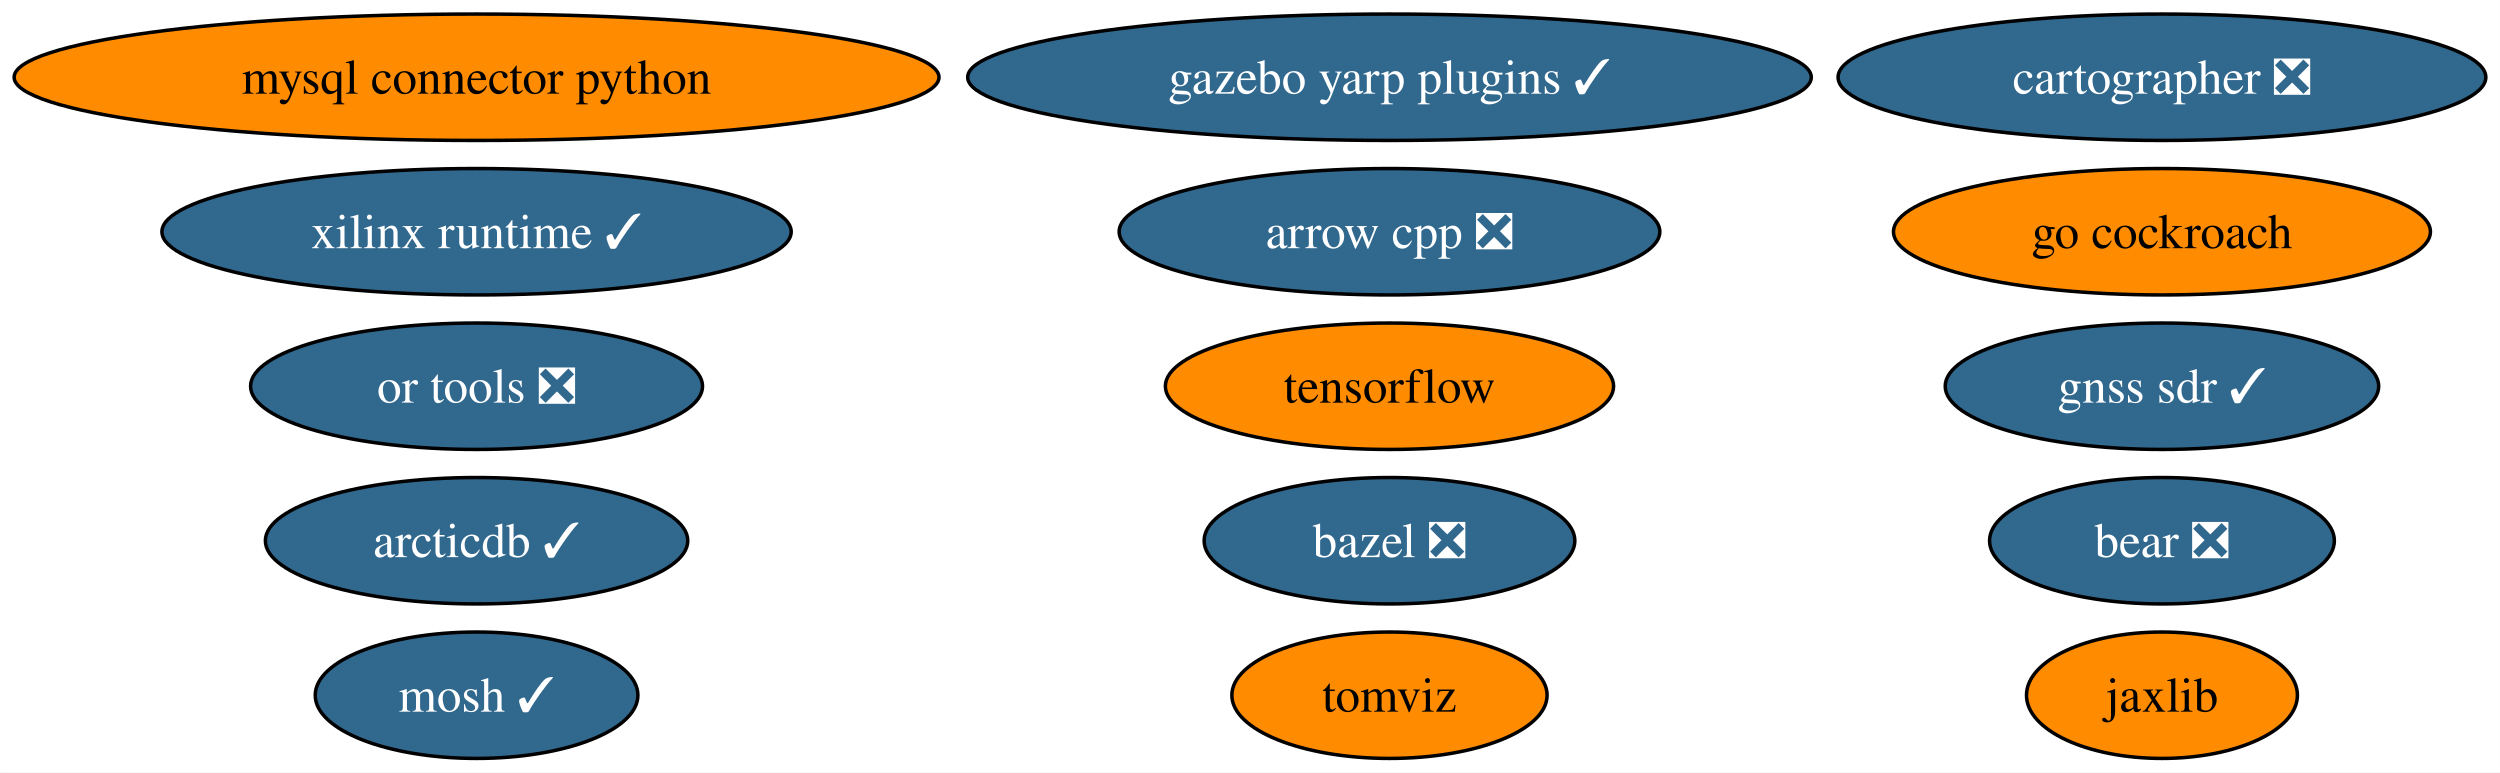
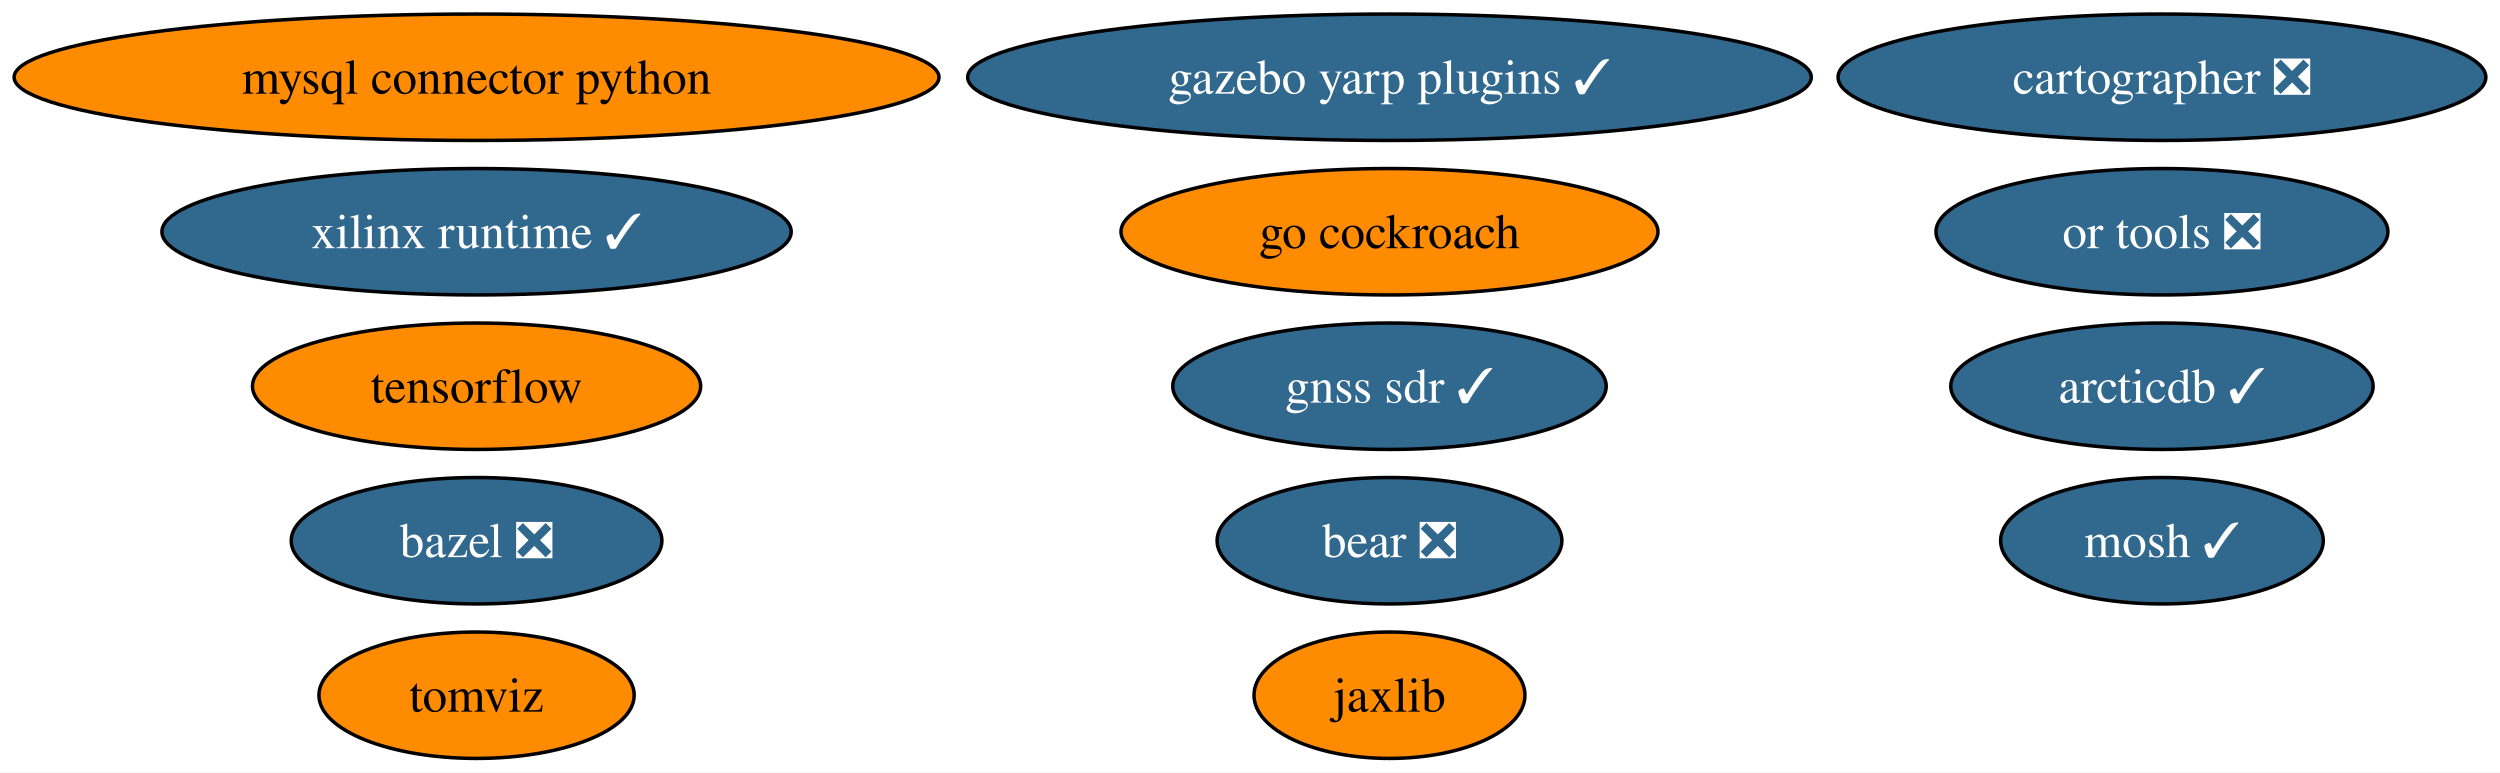
<svg xmlns="http://www.w3.org/2000/svg" xmlns:xlink="http://www.w3.org/1999/xlink" width="712pt" height="220pt" viewBox="0.00 0.00 711.95 220.00">
  <g id="graph0" class="graph" transform="scale(1 1) rotate(0) translate(4 216)">
    <polygon fill="white" stroke="none" points="-4,4 -4,-216 707.95,-216 707.95,4 -4,4" />
    <g id="node1" class="node">
      <g id="a_node1">
-         <a xlink:href="https://github.com/conda-forge/arrow-cpp-feedstock/pull/1222" xlink:title="arrow cpp ❎">
-           <ellipse fill="#31688e" stroke="black" cx="391.7" cy="-150" rx="76.99" ry="18" />
-           <text text-anchor="middle" x="391.7" y="-145.32" font-family="Times,serif" font-size="14.00" fill="white">arrow cpp ❎</text>
+         <a xlink:href="https://github.com/conda-forge/bazel-feedstock/pull/210" xlink:title="bazel ❎">
+           <ellipse fill="#31688e" stroke="black" cx="131.7" cy="-62" rx="52.79" ry="18" />
+           <text text-anchor="middle" x="131.7" y="-57.33" font-family="Times,serif" font-size="14.00" fill="white">bazel ❎</text>
        </a>
      </g>
    </g>
    <g id="node2" class="node">
      <g id="a_node2">
-         <a xlink:href="https://github.com/conda-forge/bazel-feedstock/pull/210" xlink:title="bazel ❎">
-           <ellipse fill="#31688e" stroke="black" cx="391.7" cy="-62" rx="52.79" ry="18" />
-           <text text-anchor="middle" x="391.7" y="-57.33" font-family="Times,serif" font-size="14.00" fill="white">bazel ❎</text>
+         <a xlink:href="https://github.com/conda-forge/mosh-feedstock/pull/36" xlink:title="mosh ✓">
+           <ellipse fill="#31688e" stroke="black" cx="611.7" cy="-62" rx="45.95" ry="18" />
+           <text text-anchor="middle" x="611.7" y="-57.33" font-family="Times,serif" font-size="14.00" fill="white">mosh ✓</text>
        </a>
      </g>
    </g>
    <g id="node3" class="node">
      <g id="a_node3">
-         <a xlink:href="https://github.com/conda-forge/mosh-feedstock/pull/36" xlink:title="mosh ✓">
-           <ellipse fill="#31688e" stroke="black" cx="131.7" cy="-18" rx="45.95" ry="18" />
-           <text text-anchor="middle" x="131.7" y="-13.32" font-family="Times,serif" font-size="14.00" fill="white">mosh ✓</text>
-         </a>
-       </g>
-     </g>
-     <g id="node4" class="node">
-       <g id="a_node4">
        <a xlink:href="https://github.com/conda-forge/mysql-connector-python-feedstock" xlink:title="mysql connector python">
          <ellipse fill="#ff8c00" stroke="black" cx="131.7" cy="-194" rx="131.7" ry="18" />
          <text text-anchor="middle" x="131.7" y="-189.32" font-family="Times,serif" font-size="14.00">mysql connector python</text>
        </a>
      </g>
    </g>
+     <g id="node4" class="node">
+       <g id="a_node4">
+         <a xlink:href="https://github.com/conda-forge/tensorflow-feedstock" xlink:title="tensorflow">
+           <ellipse fill="#ff8c00" stroke="black" cx="131.7" cy="-106" rx="63.83" ry="18" />
+           <text text-anchor="middle" x="131.7" y="-101.33" font-family="Times,serif" font-size="14.00">tensorflow</text>
+         </a>
+       </g>
+     </g>
    <g id="node5" class="node">
      <g id="a_node5">
-         <a xlink:href="https://github.com/conda-forge/tensorflow-feedstock" xlink:title="tensorflow">
-           <ellipse fill="#ff8c00" stroke="black" cx="391.7" cy="-106" rx="63.83" ry="18" />
-           <text text-anchor="middle" x="391.7" y="-101.33" font-family="Times,serif" font-size="14.00">tensorflow</text>
+         <a xlink:href="https://github.com/conda-forge/jaxlib-feedstock" xlink:title="jaxlib">
+           <ellipse fill="#ff8c00" stroke="black" cx="391.7" cy="-18" rx="38.58" ry="18" />
+           <text text-anchor="middle" x="391.7" y="-13.32" font-family="Times,serif" font-size="14.00">jaxlib</text>
        </a>
      </g>
    </g>
    <g id="node6" class="node">
      <g id="a_node6">
-         <a xlink:href="https://github.com/conda-forge/jaxlib-feedstock" xlink:title="jaxlib">
-           <ellipse fill="#ff8c00" stroke="black" cx="611.7" cy="-18" rx="38.58" ry="18" />
-           <text text-anchor="middle" x="611.7" y="-13.32" font-family="Times,serif" font-size="14.00">jaxlib</text>
+         <a xlink:href="https://github.com/conda-forge/go-cockroach-feedstock" xlink:title="go cockroach">
+           <ellipse fill="#ff8c00" stroke="black" cx="391.7" cy="-150" rx="76.46" ry="18" />
+           <text text-anchor="middle" x="391.7" y="-145.32" font-family="Times,serif" font-size="14.00">go cockroach</text>
        </a>
      </g>
    </g>
    <g id="node7" class="node">
      <g id="a_node7">
-         <a xlink:href="https://github.com/conda-forge/go-cockroach-feedstock" xlink:title="go cockroach">
-           <ellipse fill="#ff8c00" stroke="black" cx="611.7" cy="-150" rx="76.46" ry="18" />
-           <text text-anchor="middle" x="611.7" y="-145.32" font-family="Times,serif" font-size="14.00">go cockroach</text>
-         </a>
-       </g>
-     </g>
-     <g id="node8" class="node">
-       <g id="a_node8">
        <a xlink:href="https://github.com/conda-forge/cartographer-feedstock/pull/64" xlink:title="cartographer ❎">
          <ellipse fill="#31688e" stroke="black" cx="611.7" cy="-194" rx="92.24" ry="18" />
          <text text-anchor="middle" x="611.7" y="-189.32" font-family="Times,serif" font-size="14.00" fill="white">cartographer ❎</text>
        </a>
      </g>
    </g>
+     <g id="node8" class="node">
+       <g id="a_node8">
+         <a xlink:href="https://github.com/conda-forge/tomviz-feedstock" xlink:title="tomviz">
+           <ellipse fill="#ff8c00" stroke="black" cx="131.7" cy="-18" rx="44.89" ry="18" />
+           <text text-anchor="middle" x="131.7" y="-13.32" font-family="Times,serif" font-size="14.00">tomviz</text>
+         </a>
+       </g>
+     </g>
    <g id="node9" class="node">
      <g id="a_node9">
-         <a xlink:href="https://github.com/conda-forge/tomviz-feedstock" xlink:title="tomviz">
-           <ellipse fill="#ff8c00" stroke="black" cx="391.7" cy="-18" rx="44.89" ry="18" />
-           <text text-anchor="middle" x="391.7" y="-13.32" font-family="Times,serif" font-size="14.00">tomviz</text>
+         <a xlink:href="https://github.com/conda-forge/or-tools-feedstock/pull/52" xlink:title="or tools ❎">
+           <ellipse fill="#31688e" stroke="black" cx="611.7" cy="-150" rx="64.36" ry="18" />
+           <text text-anchor="middle" x="611.7" y="-145.32" font-family="Times,serif" font-size="14.00" fill="white">or tools ❎</text>
        </a>
      </g>
    </g>
    <g id="node10" class="node">
      <g id="a_node10">
-         <a xlink:href="https://github.com/conda-forge/or-tools-feedstock/pull/52" xlink:title="or tools ❎">
-           <ellipse fill="#31688e" stroke="black" cx="131.7" cy="-106" rx="64.36" ry="18" />
-           <text text-anchor="middle" x="131.7" y="-101.33" font-family="Times,serif" font-size="14.00" fill="white">or tools ❎</text>
+         <a xlink:href="https://github.com/conda-forge/bear-feedstock/pull/41" xlink:title="bear ❎">
+           <ellipse fill="#31688e" stroke="black" cx="391.7" cy="-62" rx="49.1" ry="18" />
+           <text text-anchor="middle" x="391.7" y="-57.33" font-family="Times,serif" font-size="14.00" fill="white">bear ❎</text>
        </a>
      </g>
    </g>
    <g id="node11" class="node">
      <g id="a_node11">
-         <a xlink:href="https://github.com/conda-forge/bear-feedstock/pull/41" xlink:title="bear ❎">
-           <ellipse fill="#31688e" stroke="black" cx="611.7" cy="-62" rx="49.1" ry="18" />
-           <text text-anchor="middle" x="611.7" y="-57.33" font-family="Times,serif" font-size="14.00" fill="white">bear ❎</text>
-         </a>
-       </g>
-     </g>
-     <g id="node12" class="node">
-       <g id="a_node12">
        <a xlink:href="https://github.com/conda-forge/xilinx-runtime-feedstock/pull/28" xlink:title="xilinx runtime ✓">
          <ellipse fill="#31688e" stroke="black" cx="131.7" cy="-150" rx="89.61" ry="18" />
          <text text-anchor="middle" x="131.7" y="-145.32" font-family="Times,serif" font-size="14.00" fill="white">xilinx runtime ✓</text>
        </a>
      </g>
    </g>
-     <g id="node13" class="node">
-       <g id="a_node13">
+     <g id="node12" class="node">
+       <g id="a_node12">
        <a xlink:href="https://github.com/conda-forge/gazebo-yarp-plugins-feedstock/pull/17" xlink:title="gazebo yarp plugins ✓">
          <ellipse fill="#31688e" stroke="black" cx="391.7" cy="-194" rx="120.13" ry="18" />
          <text text-anchor="middle" x="391.7" y="-189.32" font-family="Times,serif" font-size="14.00" fill="white">gazebo yarp plugins ✓</text>
        </a>
      </g>
    </g>
-     <g id="node14" class="node">
-       <g id="a_node14">
+     <g id="node13" class="node">
+       <g id="a_node13">
        <a xlink:href="https://github.com/conda-forge/arcticdb-feedstock/pull/107" xlink:title="arcticdb ✓">
-           <ellipse fill="#31688e" stroke="black" cx="131.7" cy="-62" rx="60.15" ry="18" />
-           <text text-anchor="middle" x="131.7" y="-57.33" font-family="Times,serif" font-size="14.00" fill="white">arcticdb ✓</text>
+           <ellipse fill="#31688e" stroke="black" cx="611.7" cy="-106" rx="60.15" ry="18" />
+           <text text-anchor="middle" x="611.7" y="-101.33" font-family="Times,serif" font-size="14.00" fill="white">arcticdb ✓</text>
        </a>
      </g>
    </g>
-     <g id="node15" class="node">
-       <g id="a_node15">
+     <g id="node14" class="node">
+       <g id="a_node14">
        <a xlink:href="https://github.com/conda-forge/gnss-sdr-feedstock/pull/11" xlink:title="gnss sdr ✓">
-           <ellipse fill="#31688e" stroke="black" cx="611.7" cy="-106" rx="61.73" ry="18" />
-           <text text-anchor="middle" x="611.7" y="-101.33" font-family="Times,serif" font-size="14.00" fill="white">gnss sdr ✓</text>
+           <ellipse fill="#31688e" stroke="black" cx="391.7" cy="-106" rx="61.73" ry="18" />
+           <text text-anchor="middle" x="391.7" y="-101.33" font-family="Times,serif" font-size="14.00" fill="white">gnss sdr ✓</text>
        </a>
      </g>
    </g>
  </g>
</svg>
